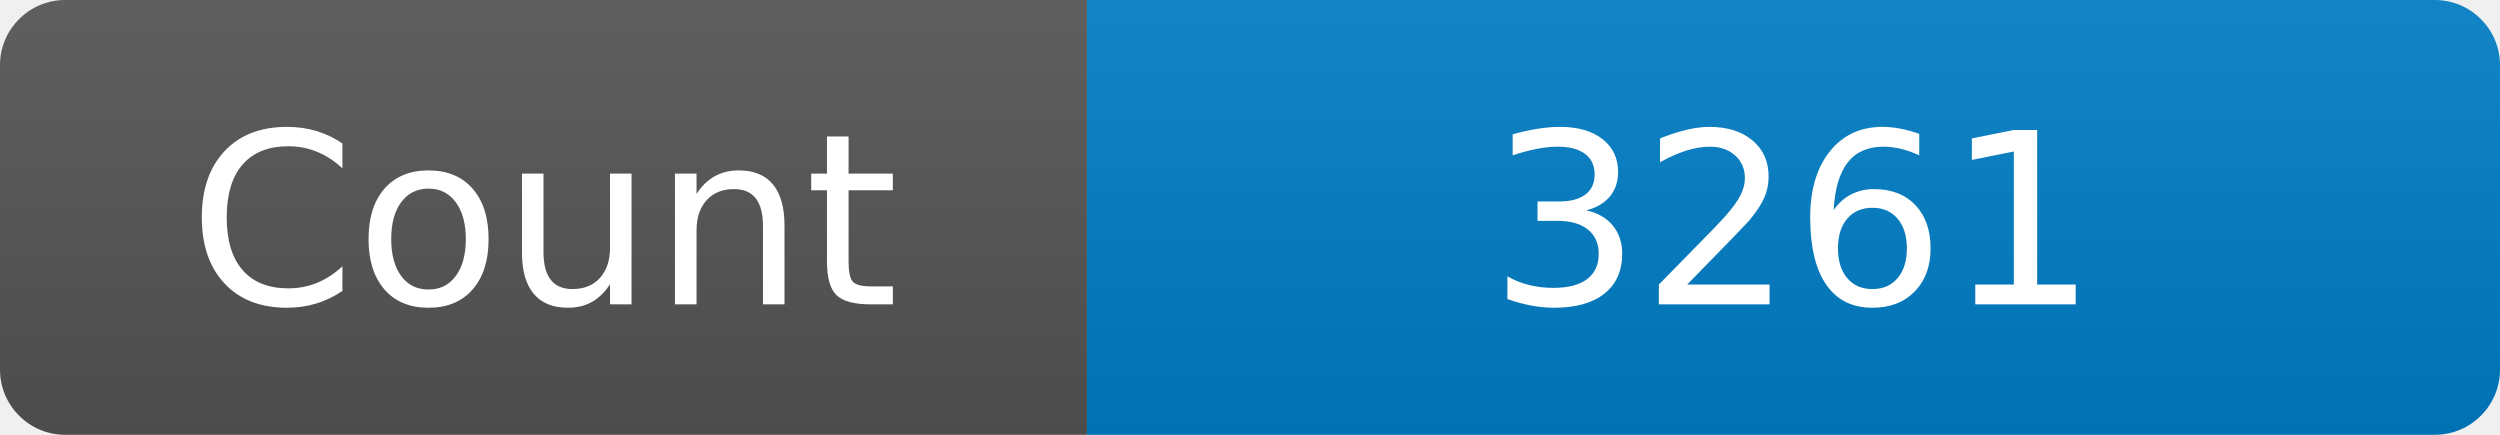
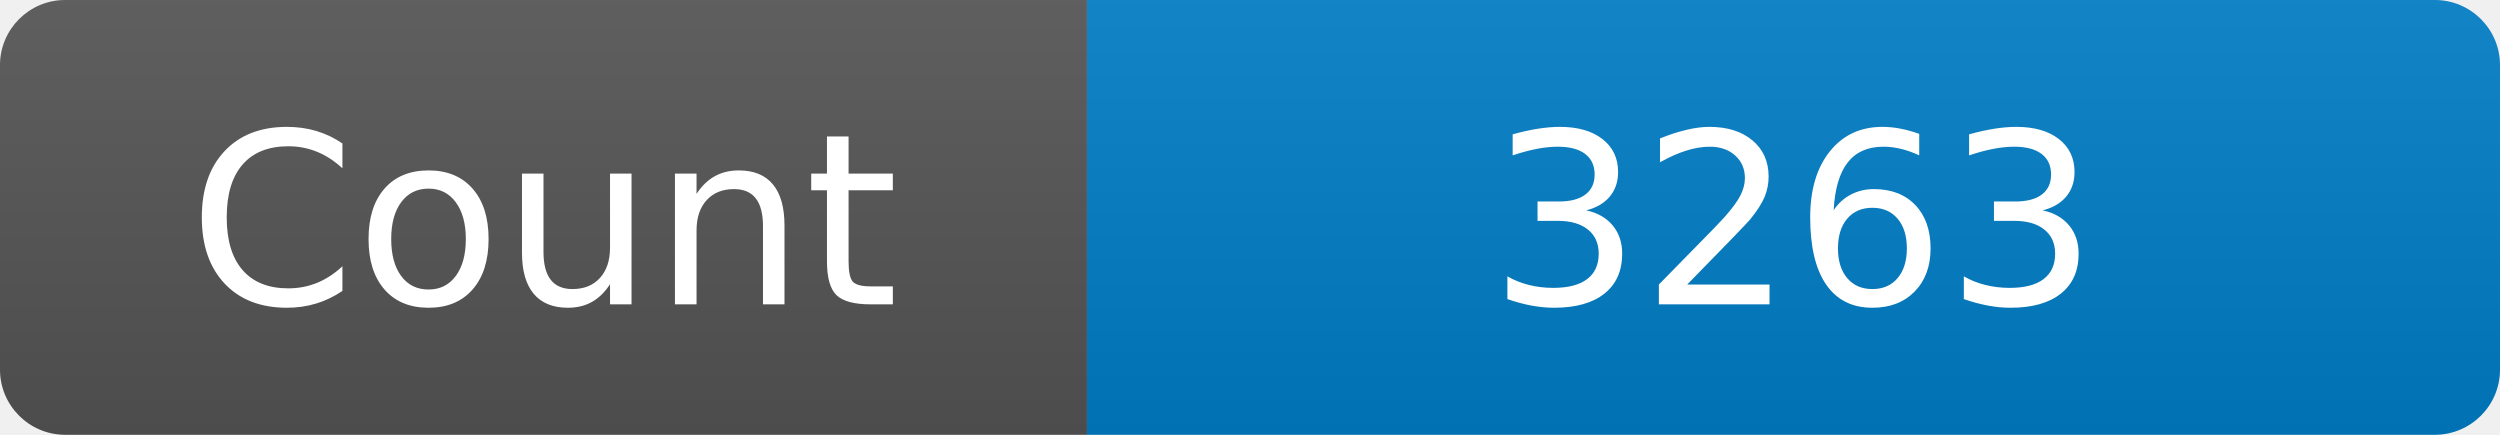
<svg xmlns="http://www.w3.org/2000/svg" width="115" height="20" role="img" aria-label="Maintained?: yes">
  <linearGradient id="s" x2="0" y2="100%">
    <stop offset="0" stop-color="#bbb" stop-opacity=".1" />
    <stop offset="1" stop-opacity=".1" />
  </linearGradient>
  <clipPath id="r">
    <rect width="115" height="20" rx="3" fill="#fff" />
  </clipPath>
  <g clip-path="url(#r)">
    <rect width="50" height="20" fill="#555" />
    <rect x="50" width="160" height="20" fill="#007ec6" />
    <rect width="115" height="20" fill="url(#s)" />
  </g>
  <g fill="#fff" text-anchor="middle" font-family="Verdana,Geneva,DejaVu Sans,sans-serif" font-size="110">
    <text x="250" y="140" transform="scale(.1)" fill="#fff">Count</text>
-     <text x="825" y="140" transform="scale(.1)" fill="#fff">3261</text>
+     <text x="825" y="140" transform="scale(.1)" fill="#fff">3263</text>
  </g>
</svg>
